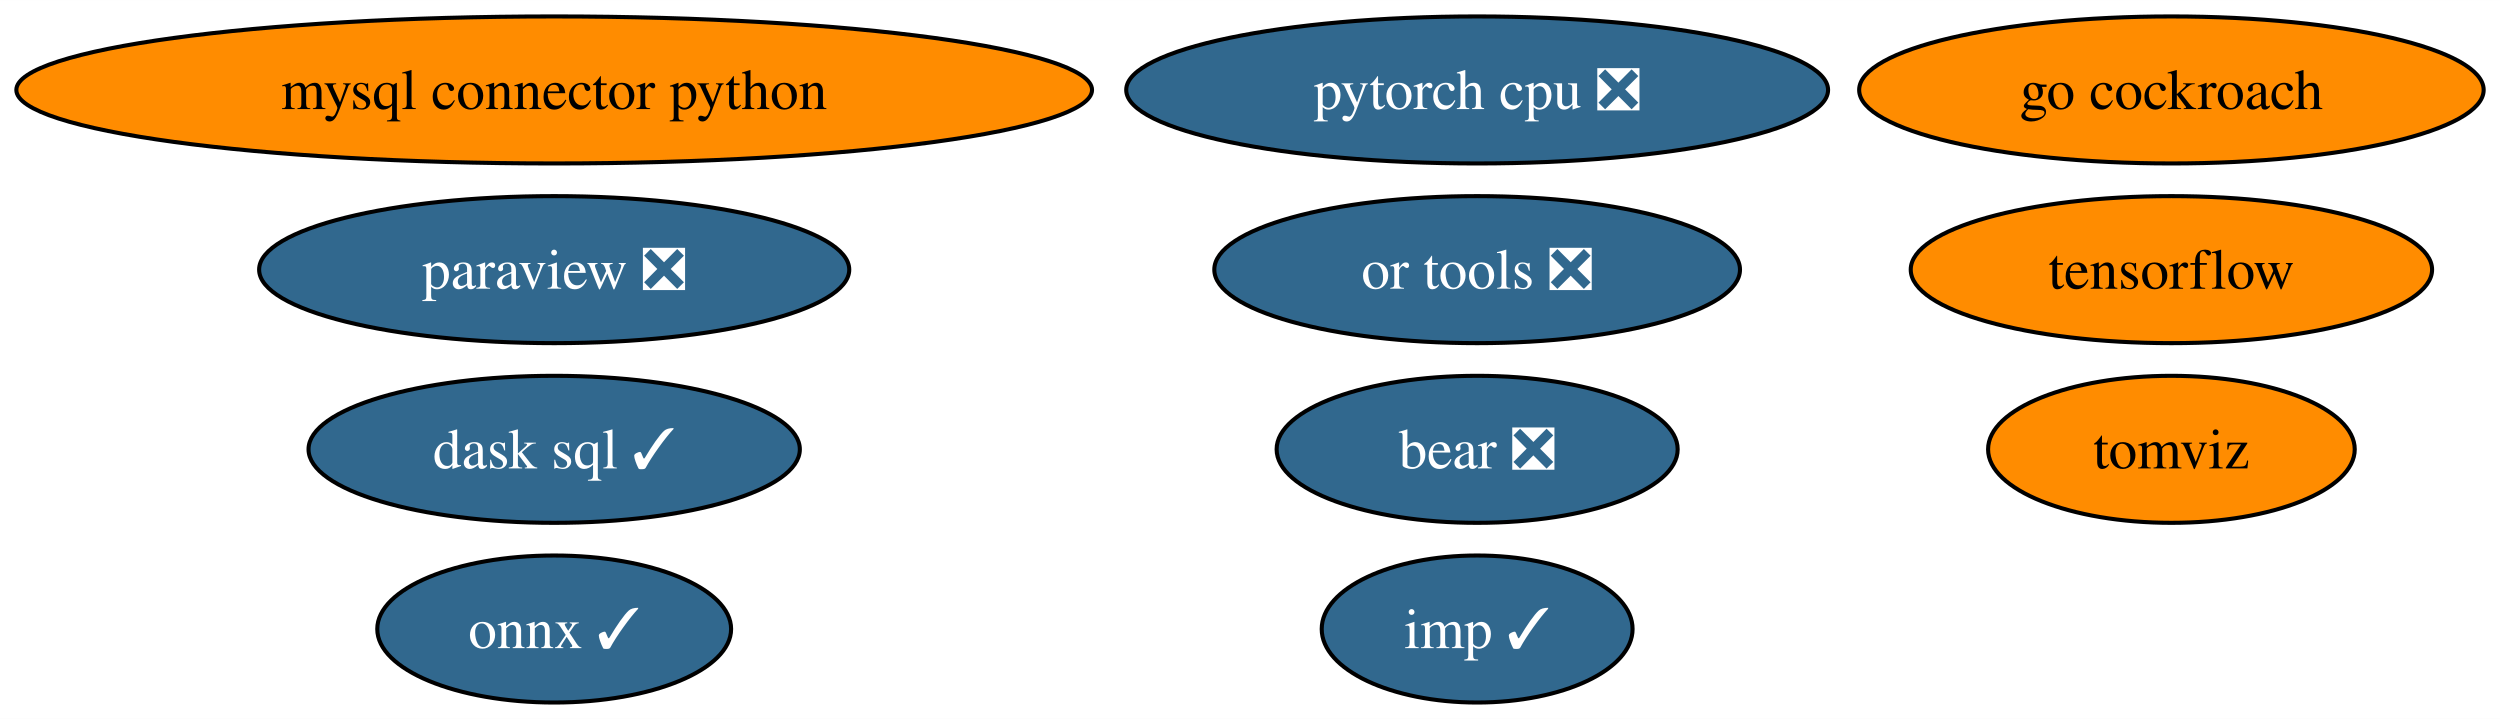
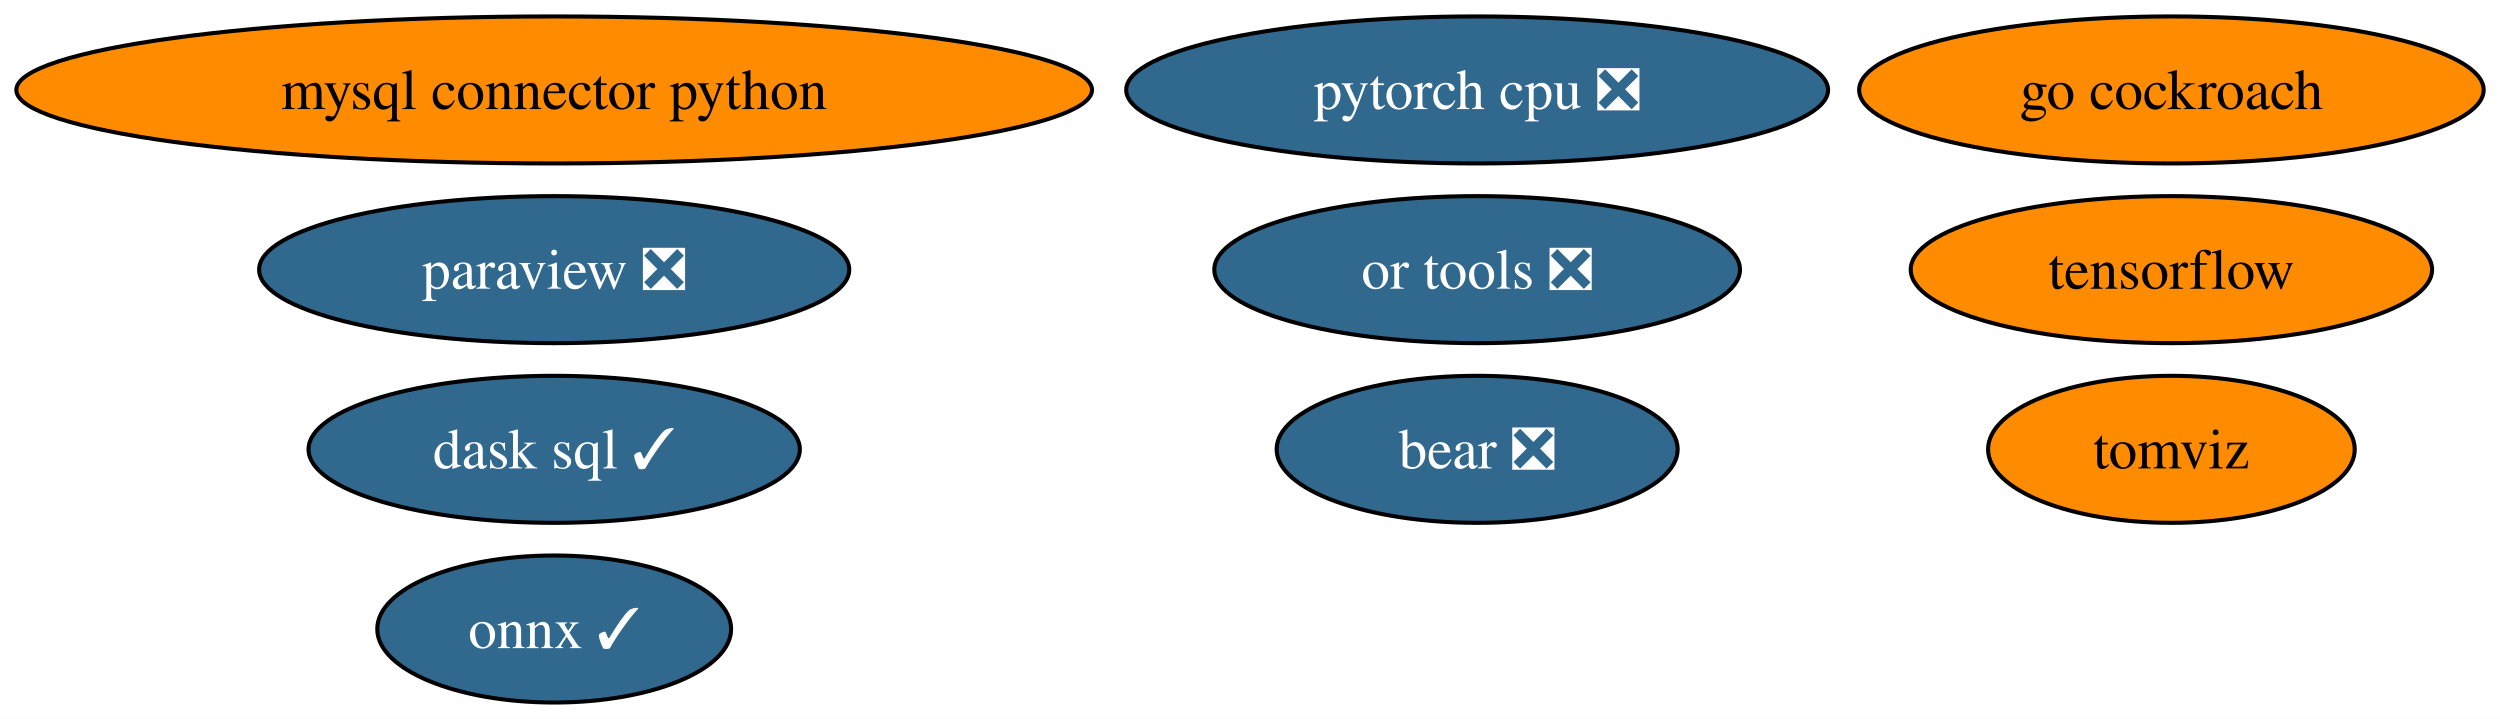
<svg xmlns="http://www.w3.org/2000/svg" xmlns:xlink="http://www.w3.org/1999/xlink" width="612pt" height="176pt" viewBox="0.00 0.00 612.16 176.00">
  <g id="graph0" class="graph" transform="scale(1 1) rotate(0) translate(4 172)">
    <polygon fill="white" stroke="none" points="-4,4 -4,-172 608.16,-172 608.16,4 -4,4" />
    <g id="node1" class="node">
      <g id="a_node1">
        <a xlink:href="https://github.com/conda-forge/mysql-connector-python-feedstock" xlink:title="mysql connector python">
          <ellipse fill="#ff8c00" stroke="black" cx="131.7" cy="-150" rx="131.7" ry="18" />
          <text text-anchor="middle" x="131.7" y="-145.32" font-family="Times,serif" font-size="14.00">mysql connector python</text>
        </a>
      </g>
    </g>
    <g id="node2" class="node">
      <g id="a_node2">
        <a xlink:href="https://github.com/conda-forge/onnx-feedstock/pull/97" xlink:title="onnx ✓">
          <ellipse fill="#31688e" stroke="black" cx="131.7" cy="-18" rx="43.32" ry="18" />
          <text text-anchor="middle" x="131.7" y="-13.32" font-family="Times,serif" font-size="14.00" fill="white">onnx ✓</text>
        </a>
      </g>
    </g>
    <g id="node3" class="node">
      <g id="a_node3">
        <a xlink:href="https://github.com/conda-forge/paraview-feedstock/pull/199" xlink:title="paraview ❎">
          <ellipse fill="#31688e" stroke="black" cx="131.7" cy="-106" rx="72.25" ry="18" />
          <text text-anchor="middle" x="131.7" y="-101.33" font-family="Times,serif" font-size="14.00" fill="white">paraview ❎</text>
        </a>
      </g>
    </g>
    <g id="node4" class="node">
      <g id="a_node4">
        <a xlink:href="https://github.com/conda-forge/tensorflow-feedstock" xlink:title="tensorflow">
          <ellipse fill="#ff8c00" stroke="black" cx="527.7" cy="-106" rx="63.83" ry="18" />
          <text text-anchor="middle" x="527.7" y="-101.33" font-family="Times,serif" font-size="14.00">tensorflow</text>
        </a>
      </g>
    </g>
    <g id="node5" class="node">
      <g id="a_node5">
        <a xlink:href="https://github.com/conda-forge/pytorch-cpu-feedstock/pull/173" xlink:title="pytorch cpu ❎">
          <ellipse fill="#31688e" stroke="black" cx="357.7" cy="-150" rx="85.93" ry="18" />
          <text text-anchor="middle" x="357.7" y="-145.32" font-family="Times,serif" font-size="14.00" fill="white">pytorch cpu ❎</text>
        </a>
      </g>
    </g>
    <g id="node6" class="node">
      <g id="a_node6">
        <a xlink:href="https://github.com/conda-forge/go-cockroach-feedstock" xlink:title="go cockroach">
          <ellipse fill="#ff8c00" stroke="black" cx="527.7" cy="-150" rx="76.46" ry="18" />
          <text text-anchor="middle" x="527.7" y="-145.32" font-family="Times,serif" font-size="14.00">go cockroach</text>
        </a>
      </g>
    </g>
    <g id="node7" class="node">
      <g id="a_node7">
        <a xlink:href="https://github.com/conda-forge/dask-sql-feedstock/pull/65" xlink:title="dask sql ✓">
          <ellipse fill="#31688e" stroke="black" cx="131.7" cy="-62" rx="60.15" ry="18" />
          <text text-anchor="middle" x="131.7" y="-57.33" font-family="Times,serif" font-size="14.00" fill="white">dask sql ✓</text>
        </a>
      </g>
    </g>
    <g id="node8" class="node">
      <g id="a_node8">
        <a xlink:href="https://github.com/conda-forge/tomviz-feedstock" xlink:title="tomviz">
          <ellipse fill="#ff8c00" stroke="black" cx="527.7" cy="-62" rx="44.89" ry="18" />
          <text text-anchor="middle" x="527.7" y="-57.33" font-family="Times,serif" font-size="14.00">tomviz</text>
        </a>
      </g>
    </g>
    <g id="node9" class="node">
      <g id="a_node9">
-         <a xlink:href="https://github.com/conda-forge/imp-feedstock/pull/28" xlink:title="imp ✓">
-           <ellipse fill="#31688e" stroke="black" cx="357.7" cy="-18" rx="38.06" ry="18" />
-           <text text-anchor="middle" x="357.7" y="-13.32" font-family="Times,serif" font-size="14.00" fill="white">imp ✓</text>
-         </a>
-       </g>
-     </g>
-     <g id="node10" class="node">
-       <g id="a_node10">
        <a xlink:href="https://github.com/conda-forge/or-tools-feedstock/pull/46" xlink:title="or tools ❎">
          <ellipse fill="#31688e" stroke="black" cx="357.7" cy="-106" rx="64.36" ry="18" />
          <text text-anchor="middle" x="357.7" y="-101.33" font-family="Times,serif" font-size="14.00" fill="white">or tools ❎</text>
        </a>
      </g>
    </g>
-     <g id="node11" class="node">
-       <g id="a_node11">
+     <g id="node10" class="node">
+       <g id="a_node10">
        <a xlink:href="https://github.com/conda-forge/bear-feedstock/pull/36" xlink:title="bear ❎">
          <ellipse fill="#31688e" stroke="black" cx="357.7" cy="-62" rx="49.1" ry="18" />
          <text text-anchor="middle" x="357.7" y="-57.33" font-family="Times,serif" font-size="14.00" fill="white">bear ❎</text>
        </a>
      </g>
    </g>
  </g>
</svg>
